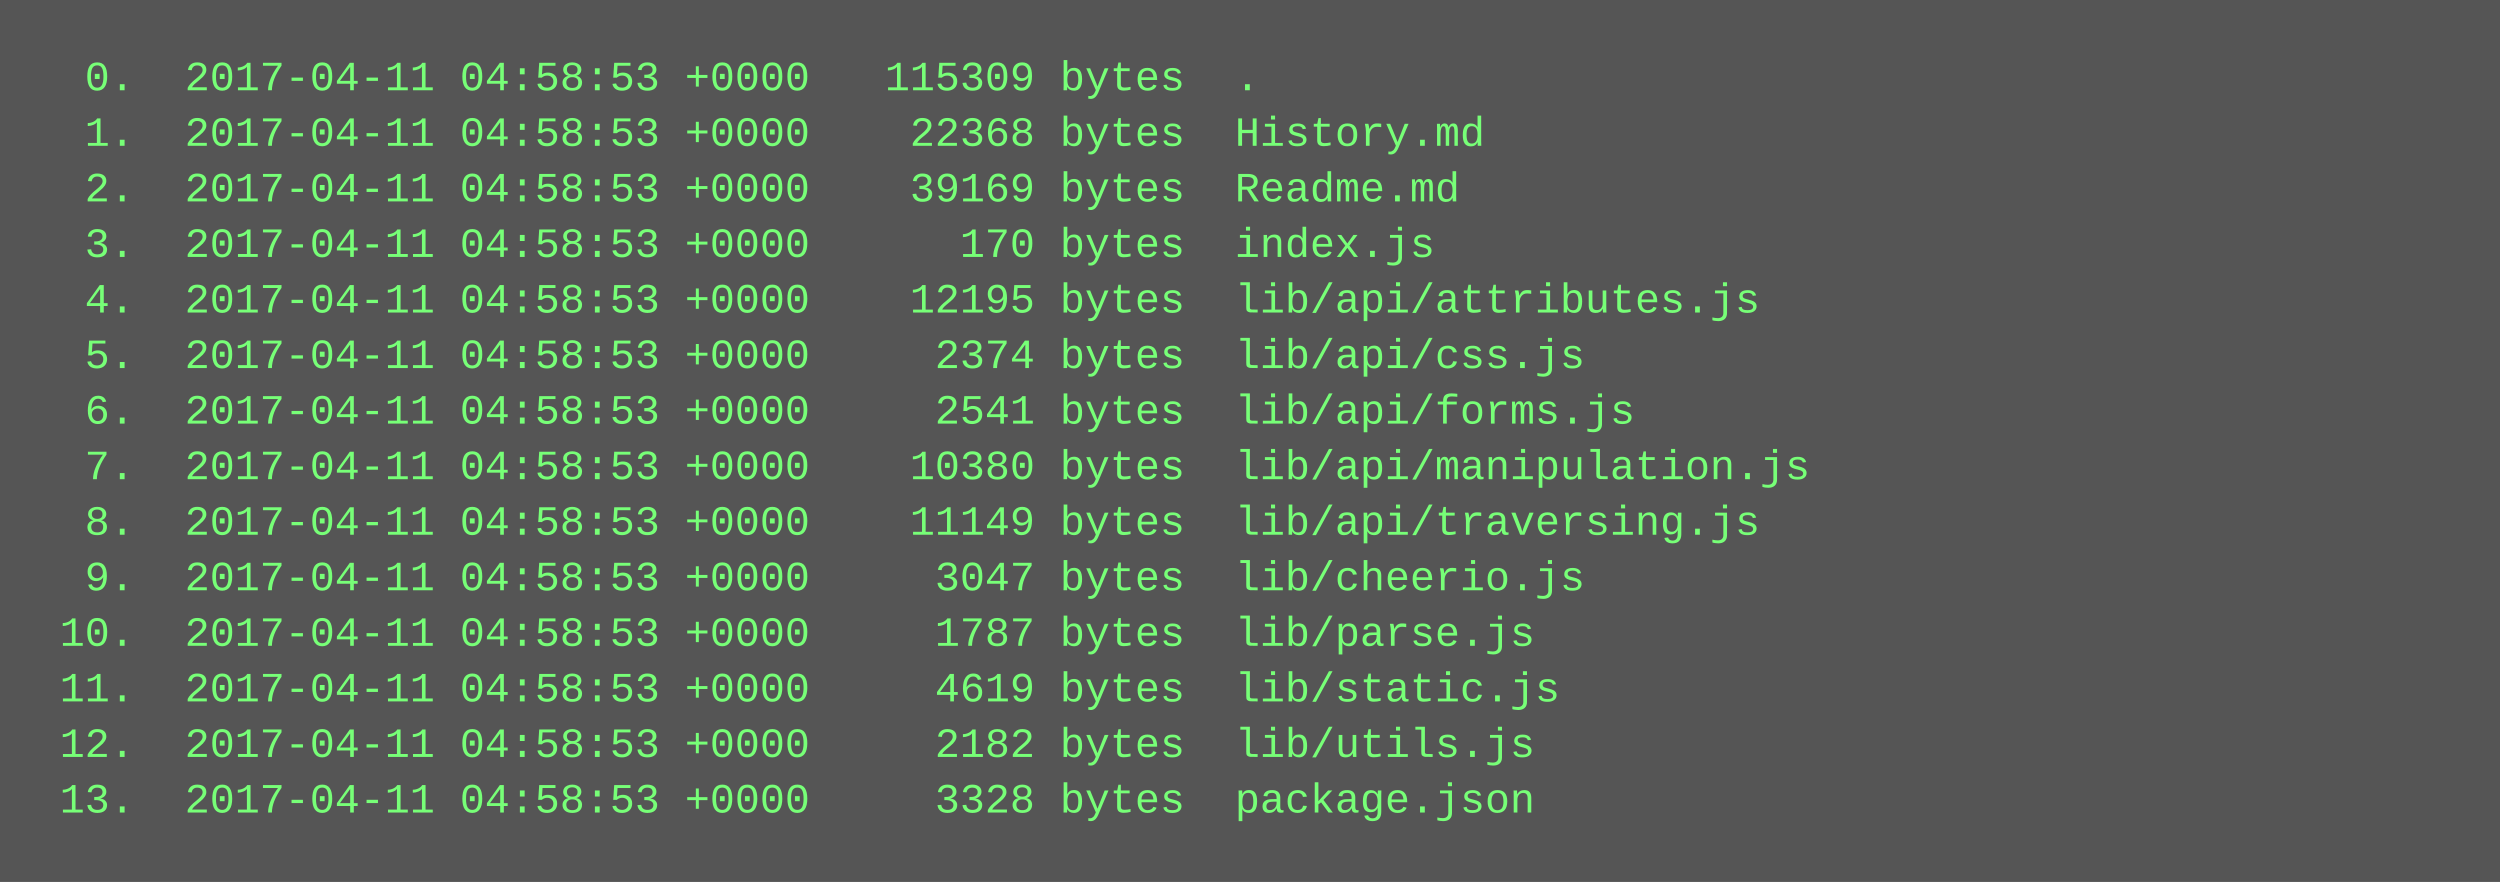
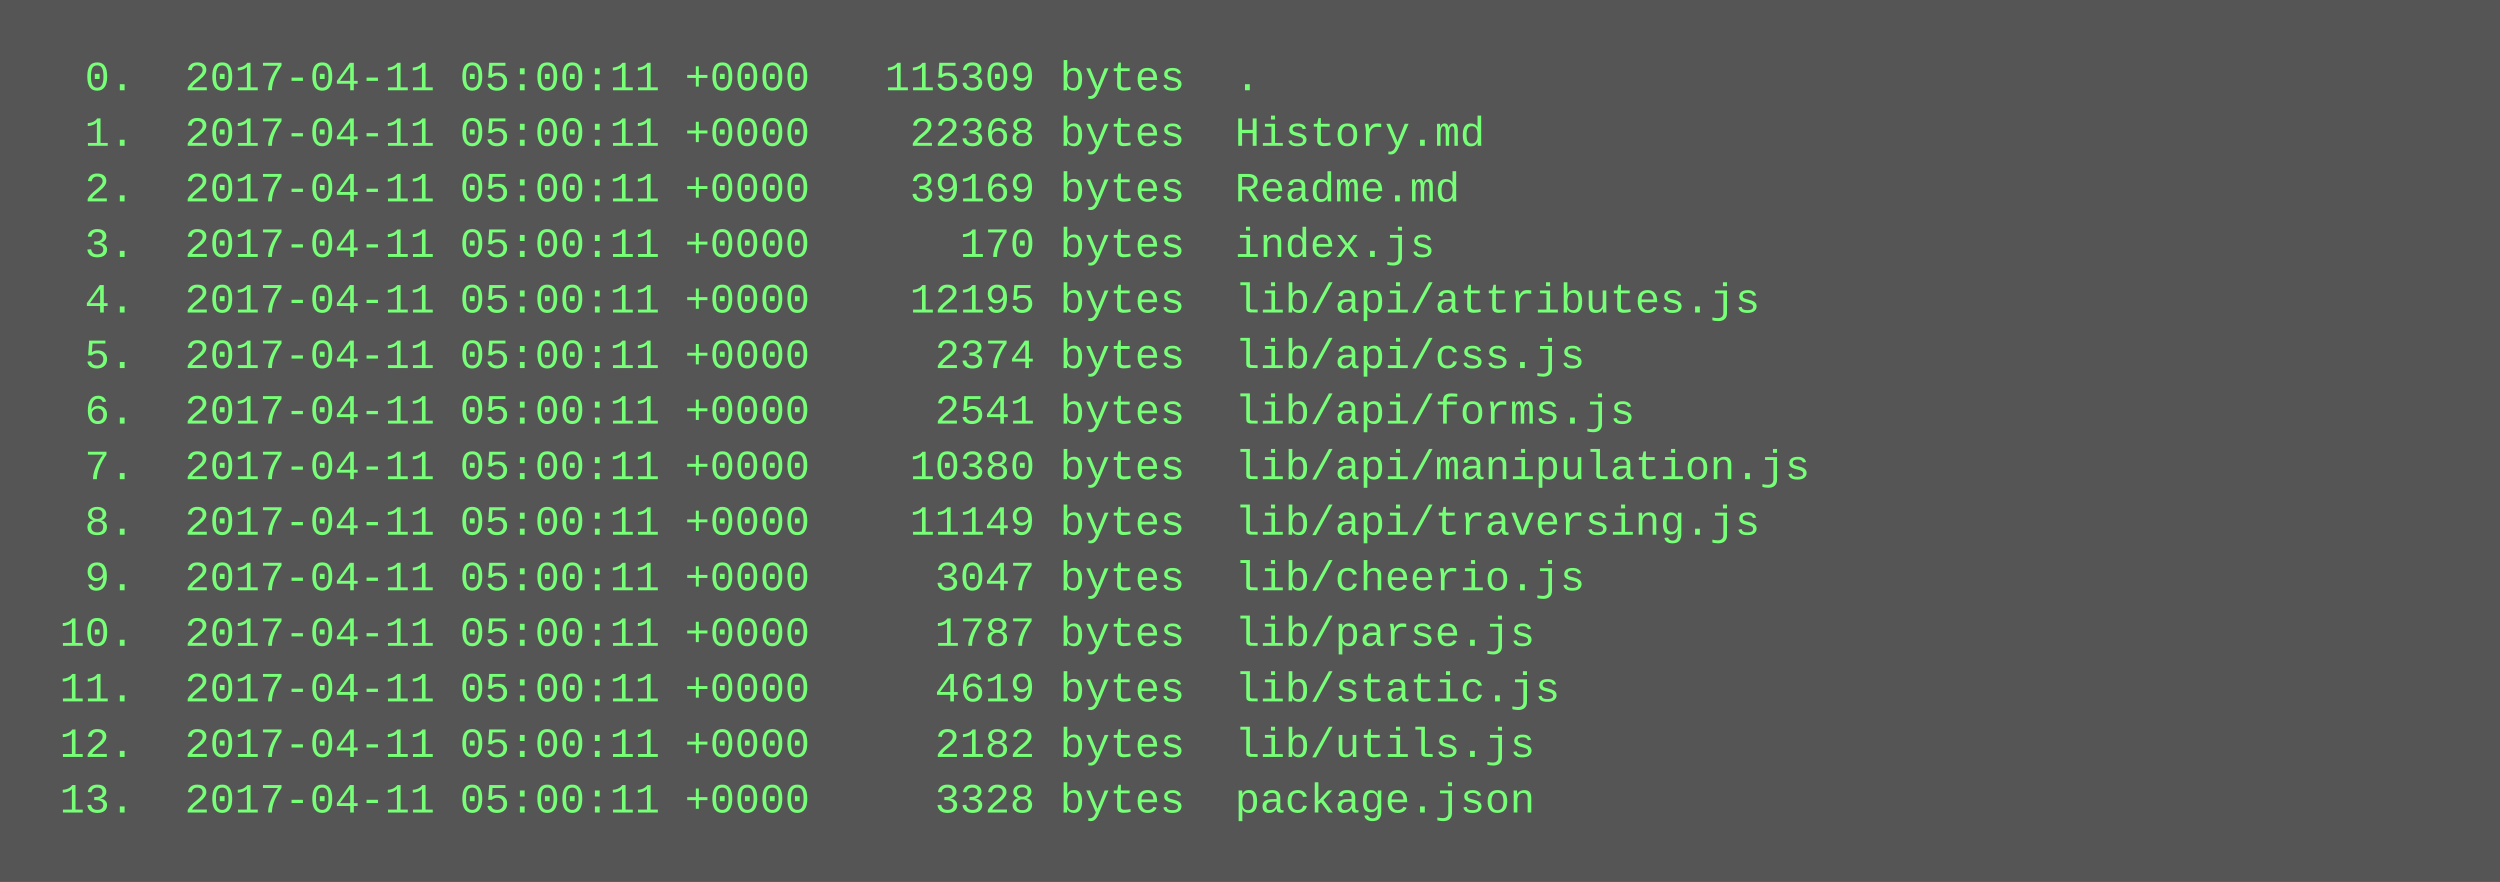
<svg xmlns="http://www.w3.org/2000/svg" height="254" width="720">
  <rect height="254" fill="#555" width="720" />
  <text fill="#7f7" font-family="Courier New" font-size="12" xml:space="preserve">
-     <tspan x="10" y="26">  0.  2017-04-11 04:58:53 +0000   115309 bytes  .</tspan>
-     <tspan x="10" y="42">  1.  2017-04-11 04:58:53 +0000    22368 bytes  History.md</tspan>
-     <tspan x="10" y="58">  2.  2017-04-11 04:58:53 +0000    39169 bytes  Readme.md</tspan>
-     <tspan x="10" y="74">  3.  2017-04-11 04:58:53 +0000      170 bytes  index.js</tspan>
-     <tspan x="10" y="90">  4.  2017-04-11 04:58:53 +0000    12195 bytes  lib/api/attributes.js</tspan>
-     <tspan x="10" y="106">  5.  2017-04-11 04:58:53 +0000     2374 bytes  lib/api/css.js</tspan>
-     <tspan x="10" y="122">  6.  2017-04-11 04:58:53 +0000     2541 bytes  lib/api/forms.js</tspan>
-     <tspan x="10" y="138">  7.  2017-04-11 04:58:53 +0000    10380 bytes  lib/api/manipulation.js</tspan>
-     <tspan x="10" y="154">  8.  2017-04-11 04:58:53 +0000    11149 bytes  lib/api/traversing.js</tspan>
-     <tspan x="10" y="170">  9.  2017-04-11 04:58:53 +0000     3047 bytes  lib/cheerio.js</tspan>
-     <tspan x="10" y="186"> 10.  2017-04-11 04:58:53 +0000     1787 bytes  lib/parse.js</tspan>
-     <tspan x="10" y="202"> 11.  2017-04-11 04:58:53 +0000     4619 bytes  lib/static.js</tspan>
-     <tspan x="10" y="218"> 12.  2017-04-11 04:58:53 +0000     2182 bytes  lib/utils.js</tspan>
-     <tspan x="10" y="234"> 13.  2017-04-11 04:58:53 +0000     3328 bytes  package.json</tspan>
+     <tspan x="10" y="26">  0.  2017-04-11 05:00:11 +0000   115309 bytes  .</tspan>
+     <tspan x="10" y="42">  1.  2017-04-11 05:00:11 +0000    22368 bytes  History.md</tspan>
+     <tspan x="10" y="58">  2.  2017-04-11 05:00:11 +0000    39169 bytes  Readme.md</tspan>
+     <tspan x="10" y="74">  3.  2017-04-11 05:00:11 +0000      170 bytes  index.js</tspan>
+     <tspan x="10" y="90">  4.  2017-04-11 05:00:11 +0000    12195 bytes  lib/api/attributes.js</tspan>
+     <tspan x="10" y="106">  5.  2017-04-11 05:00:11 +0000     2374 bytes  lib/api/css.js</tspan>
+     <tspan x="10" y="122">  6.  2017-04-11 05:00:11 +0000     2541 bytes  lib/api/forms.js</tspan>
+     <tspan x="10" y="138">  7.  2017-04-11 05:00:11 +0000    10380 bytes  lib/api/manipulation.js</tspan>
+     <tspan x="10" y="154">  8.  2017-04-11 05:00:11 +0000    11149 bytes  lib/api/traversing.js</tspan>
+     <tspan x="10" y="170">  9.  2017-04-11 05:00:11 +0000     3047 bytes  lib/cheerio.js</tspan>
+     <tspan x="10" y="186"> 10.  2017-04-11 05:00:11 +0000     1787 bytes  lib/parse.js</tspan>
+     <tspan x="10" y="202"> 11.  2017-04-11 05:00:11 +0000     4619 bytes  lib/static.js</tspan>
+     <tspan x="10" y="218"> 12.  2017-04-11 05:00:11 +0000     2182 bytes  lib/utils.js</tspan>
+     <tspan x="10" y="234"> 13.  2017-04-11 05:00:11 +0000     3328 bytes  package.json</tspan>
  </text>
</svg>
